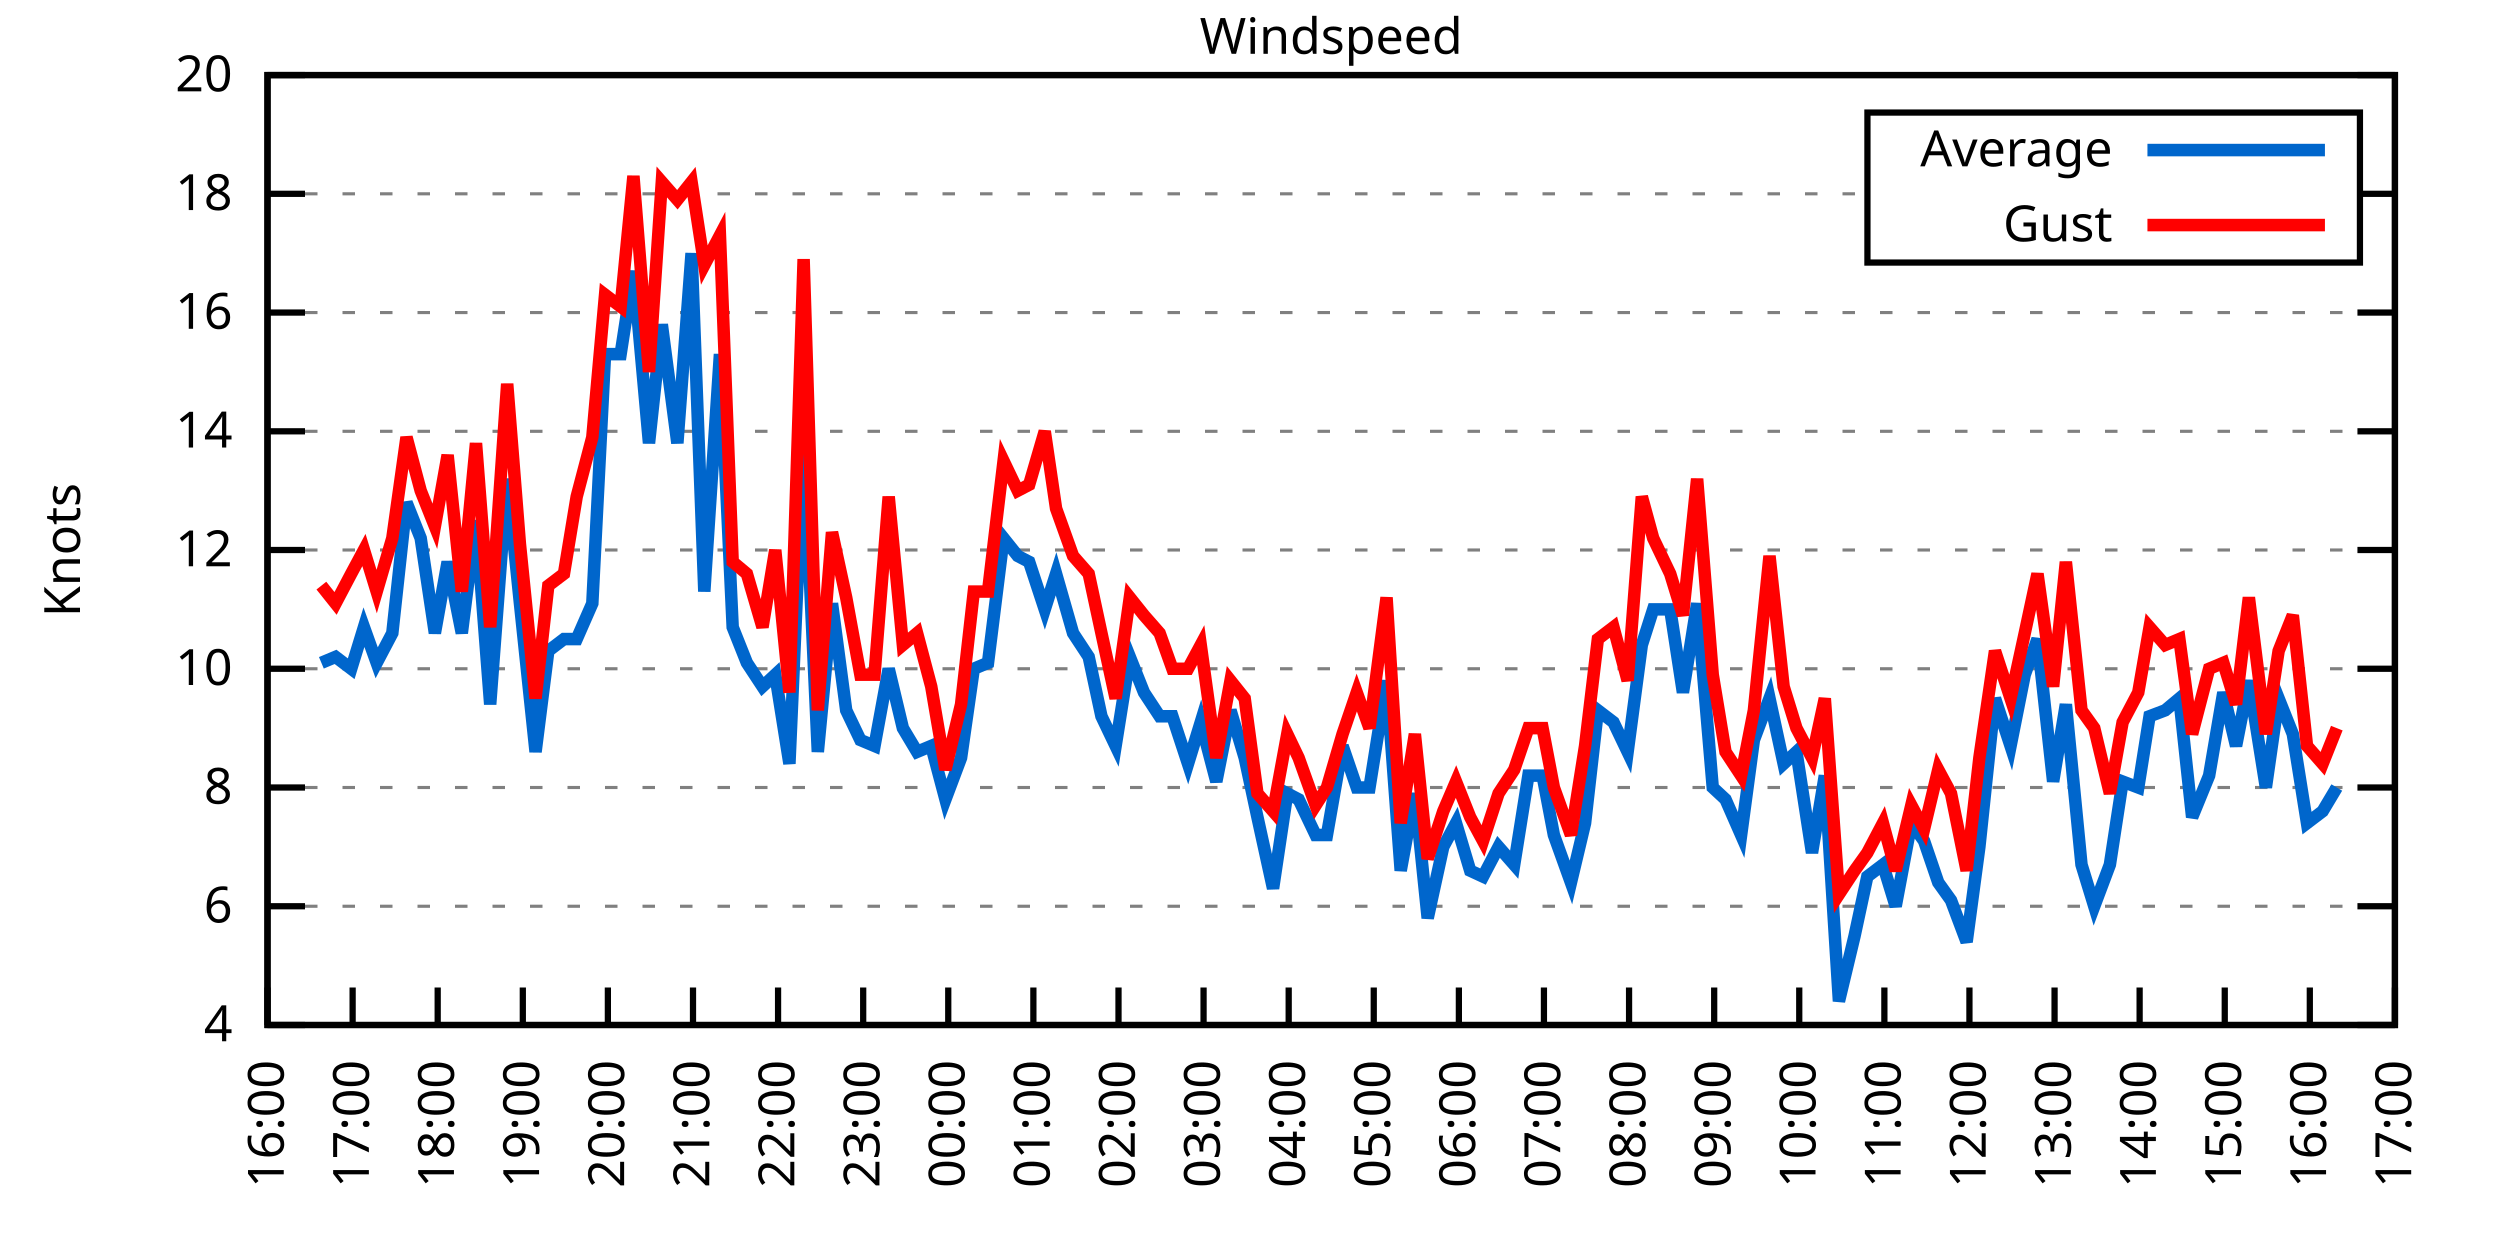
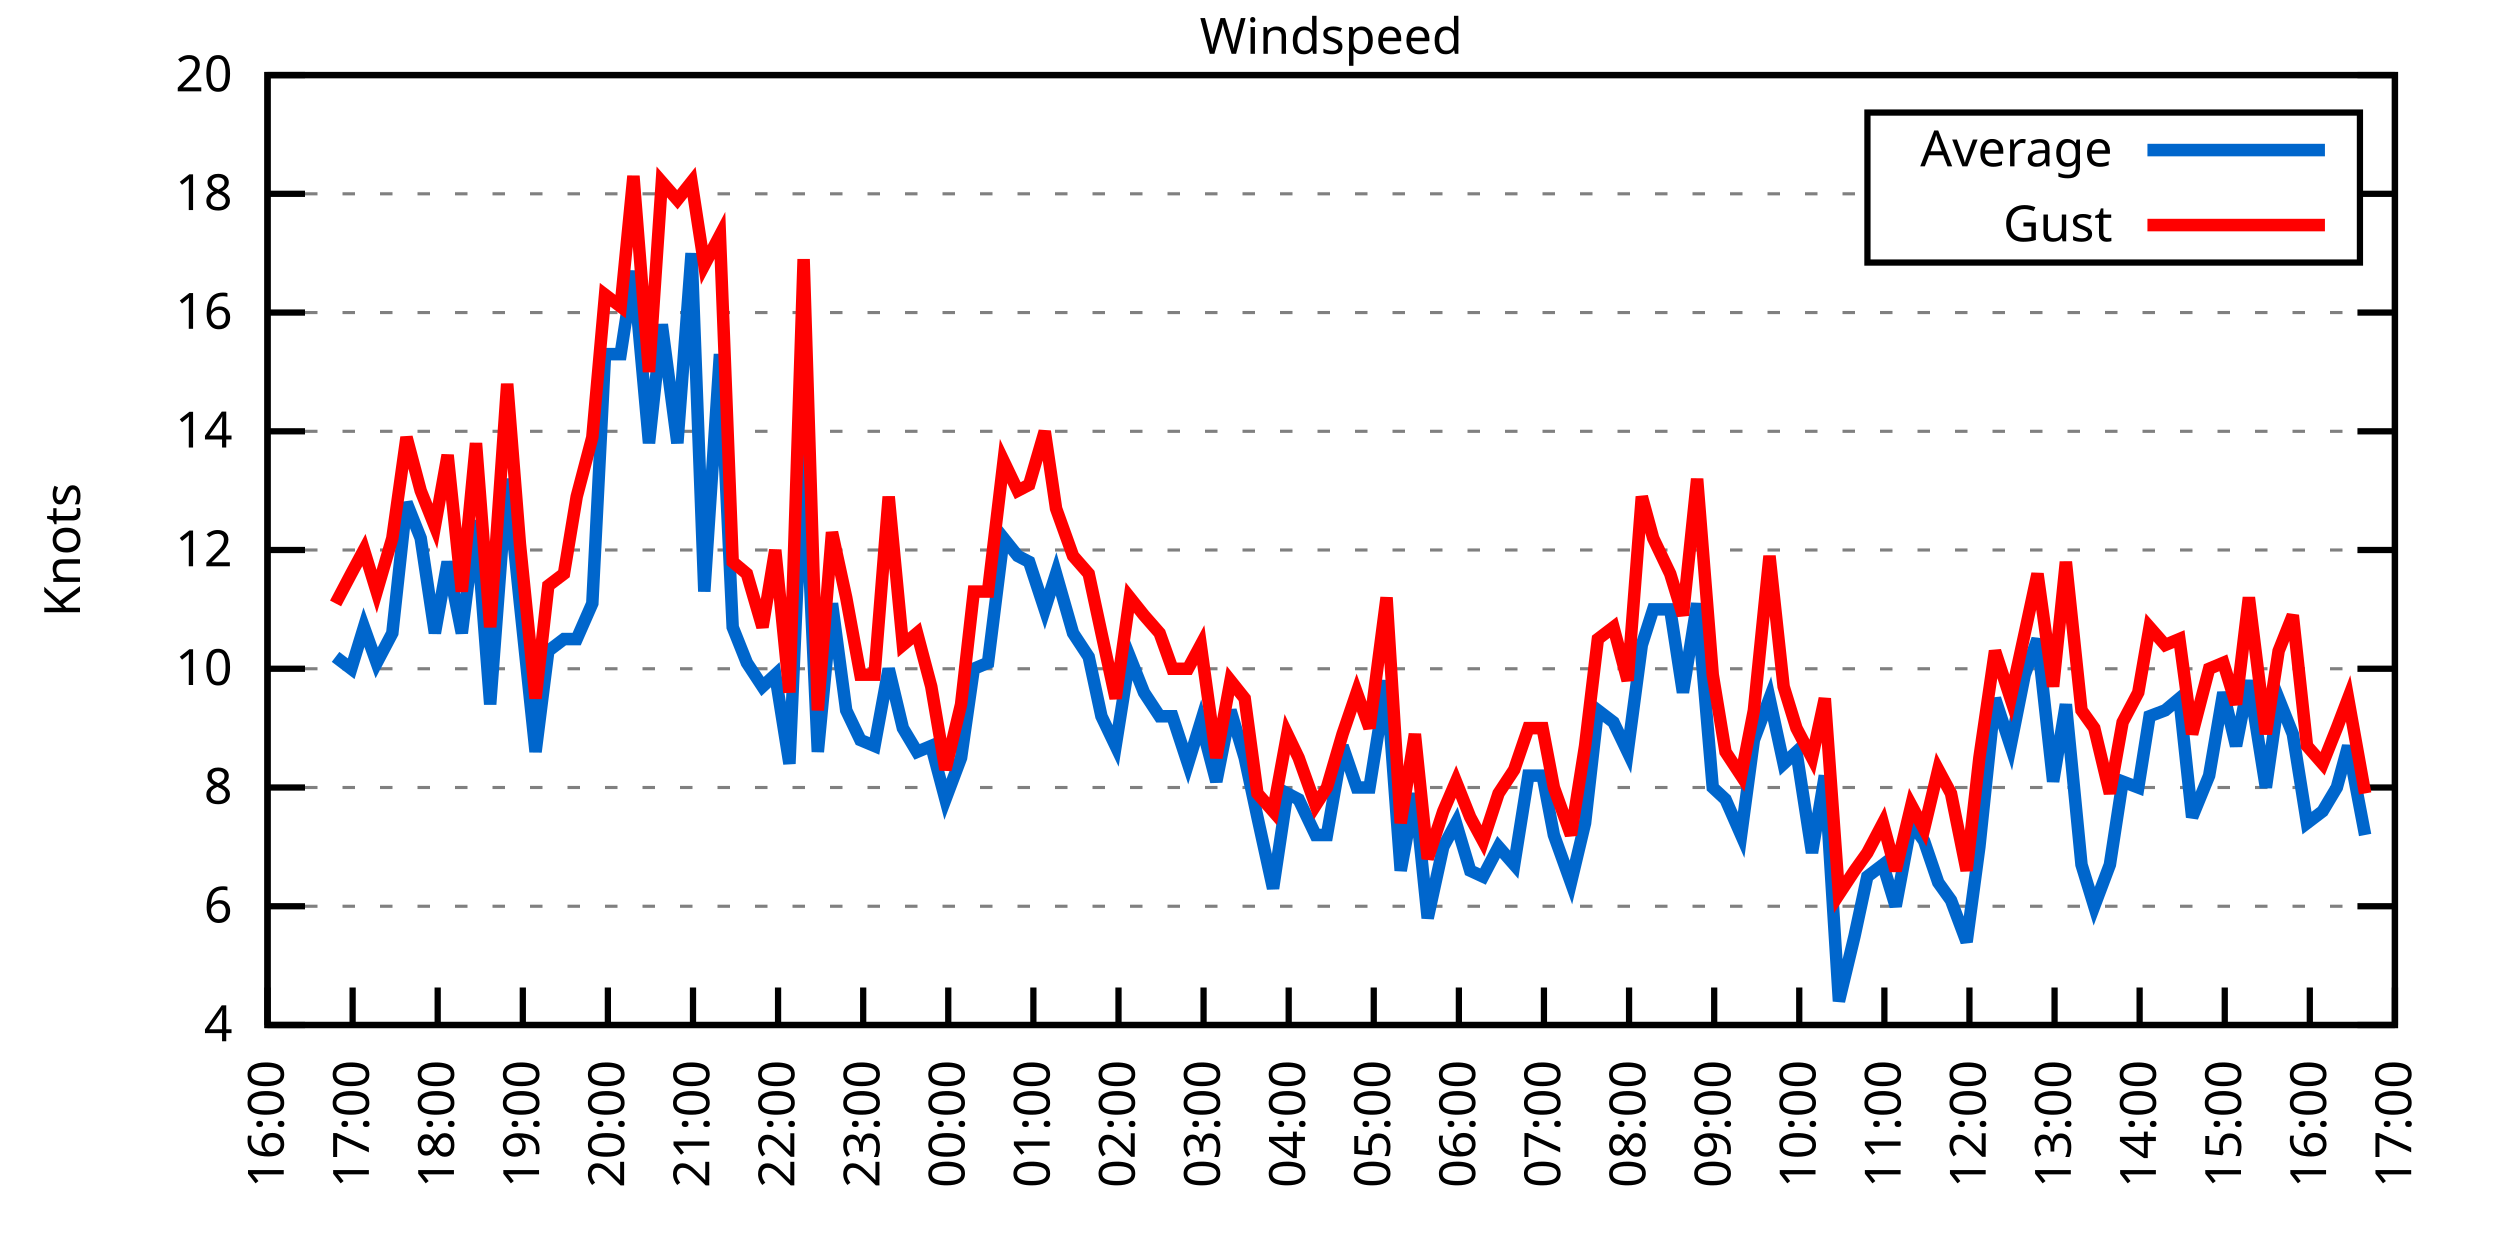
<svg xmlns="http://www.w3.org/2000/svg" xmlns:xlink="http://www.w3.org/1999/xlink" width="400" height="200" viewBox="0 0 400 200">
  <g id="gnuplot_canvas">
    <rect x="0" y="0" width="400" height="200" fill="none" />
    <defs>
      <circle id="gpDot" r="0.5" stroke-width="0.5" stroke="currentColor" />
      <path id="gpPt0" stroke-width="0.333" stroke="currentColor" d="M-1,0 h2 M0,-1 v2" />
      <path id="gpPt1" stroke-width="0.333" stroke="currentColor" d="M-1,-1 L1,1 M1,-1 L-1,1" />
      <path id="gpPt2" stroke-width="0.333" stroke="currentColor" d="M-1,0 L1,0 M0,-1 L0,1 M-1,-1 L1,1 M-1,1 L1,-1" />
      <rect id="gpPt3" stroke-width="0.333" stroke="currentColor" x="-1" y="-1" width="2" height="2" />
      <rect id="gpPt4" stroke-width="0.333" stroke="currentColor" fill="currentColor" x="-1" y="-1" width="2" height="2" />
      <circle id="gpPt5" stroke-width="0.333" stroke="currentColor" cx="0" cy="0" r="1" />
      <use xlink:href="#gpPt5" id="gpPt6" fill="currentColor" stroke="none" />
      <path id="gpPt7" stroke-width="0.333" stroke="currentColor" d="M0,-1.33 L-1.33,0.67 L1.33,0.67 z" />
      <use xlink:href="#gpPt7" id="gpPt8" fill="currentColor" stroke="none" />
      <use xlink:href="#gpPt7" id="gpPt9" stroke="currentColor" transform="rotate(180)" />
      <use xlink:href="#gpPt9" id="gpPt10" fill="currentColor" stroke="none" />
      <use xlink:href="#gpPt3" id="gpPt11" stroke="currentColor" transform="rotate(45)" />
      <use xlink:href="#gpPt11" id="gpPt12" fill="currentColor" stroke="none" />
      <path id="gpPt13" stroke-width="0.333" stroke="currentColor" d="M0,1.330 L1.265,0.411 L0.782,-1.067 L-0.782,-1.076 L-1.265,0.411 z" />
      <use xlink:href="#gpPt13" id="gpPt14" fill="currentColor" stroke="none" />
      <filter id="textbox" filterUnits="objectBoundingBox" x="0" y="0" height="1" width="1">
        <feFlood flood-color="white" flood-opacity="1" result="bgnd" />
        <feComposite in="SourceGraphic" in2="bgnd" operator="atop" />
      </filter>
      <filter id="greybox" filterUnits="objectBoundingBox" x="0" y="0" height="1" width="1">
        <feFlood flood-color="lightgrey" flood-opacity="1" result="grey" />
        <feComposite in="SourceGraphic" in2="grey" operator="atop" />
      </filter>
    </defs>
    <g fill="none" color="white" stroke="currentColor" stroke-width="1.00" stroke-linecap="butt" stroke-linejoin="miter">
</g>
    <g fill="none" color="black" stroke="currentColor" stroke-width="1.00" stroke-linecap="butt" stroke-linejoin="miter">
      <g stroke="none" shape-rendering="crispEdges">
        <polygon fill="rgb(255, 255, 255)" points="42.80,164.00 383.18,164.00 383.18,12.02 42.80,12.02 " />
      </g>
    </g>
    <g fill="none" color="black" stroke="currentColor" stroke-width="1.00" stroke-linecap="butt" stroke-linejoin="miter">
</g>
    <g fill="none" color="black" stroke="black" stroke-width="0.50" stroke-linecap="butt" stroke-linejoin="miter">
</g>
    <g fill="none" color="gray" stroke="currentColor" stroke-width="0.50" stroke-linecap="butt" stroke-linejoin="miter">
      <path stroke="gray" stroke-dasharray="2,4" class="gridline" d="M42.80,164.00 L383.19,164.00  " />
    </g>
    <g fill="none" color="gray" stroke="gray" stroke-width="1.00" stroke-linecap="butt" stroke-linejoin="miter">
</g>
    <g fill="none" color="black" stroke="currentColor" stroke-width="1.00" stroke-linecap="butt" stroke-linejoin="miter">
      <path stroke="black" d="M42.80,164.00 L48.80,164.00 M383.19,164.00 L377.19,164.00  " />
      <g transform="translate(37.20,166.60)" stroke="none" fill="black" font-family="Sans" font-size="8.00" text-anchor="end">
        <text>
          <tspan font-family="Sans"> 4</tspan>
        </text>
      </g>
    </g>
    <g fill="none" color="black" stroke="currentColor" stroke-width="1.00" stroke-linecap="butt" stroke-linejoin="miter">
</g>
    <g fill="none" color="black" stroke="black" stroke-width="0.50" stroke-linecap="butt" stroke-linejoin="miter">
</g>
    <g fill="none" color="gray" stroke="currentColor" stroke-width="0.50" stroke-linecap="butt" stroke-linejoin="miter">
      <path stroke="gray" stroke-dasharray="2,4" class="gridline" d="M42.80,145.00 L383.19,145.00  " />
    </g>
    <g fill="none" color="gray" stroke="gray" stroke-width="1.00" stroke-linecap="butt" stroke-linejoin="miter">
</g>
    <g fill="none" color="black" stroke="currentColor" stroke-width="1.00" stroke-linecap="butt" stroke-linejoin="miter">
      <path stroke="black" d="M42.80,145.00 L48.80,145.00 M383.19,145.00 L377.19,145.00  " />
      <g transform="translate(37.20,147.60)" stroke="none" fill="black" font-family="Sans" font-size="8.00" text-anchor="end">
        <text>
          <tspan font-family="Sans"> 6</tspan>
        </text>
      </g>
    </g>
    <g fill="none" color="black" stroke="currentColor" stroke-width="1.00" stroke-linecap="butt" stroke-linejoin="miter">
</g>
    <g fill="none" color="black" stroke="black" stroke-width="0.50" stroke-linecap="butt" stroke-linejoin="miter">
</g>
    <g fill="none" color="gray" stroke="currentColor" stroke-width="0.50" stroke-linecap="butt" stroke-linejoin="miter">
      <path stroke="gray" stroke-dasharray="2,4" class="gridline" d="M42.80,126.00 L383.19,126.00  " />
    </g>
    <g fill="none" color="gray" stroke="gray" stroke-width="1.00" stroke-linecap="butt" stroke-linejoin="miter">
</g>
    <g fill="none" color="black" stroke="currentColor" stroke-width="1.00" stroke-linecap="butt" stroke-linejoin="miter">
      <path stroke="black" d="M42.80,126.00 L48.80,126.00 M383.19,126.00 L377.19,126.00  " />
      <g transform="translate(37.20,128.60)" stroke="none" fill="black" font-family="Sans" font-size="8.00" text-anchor="end">
        <text>
          <tspan font-family="Sans"> 8</tspan>
        </text>
      </g>
    </g>
    <g fill="none" color="black" stroke="currentColor" stroke-width="1.00" stroke-linecap="butt" stroke-linejoin="miter">
</g>
    <g fill="none" color="black" stroke="black" stroke-width="0.50" stroke-linecap="butt" stroke-linejoin="miter">
</g>
    <g fill="none" color="gray" stroke="currentColor" stroke-width="0.50" stroke-linecap="butt" stroke-linejoin="miter">
      <path stroke="gray" stroke-dasharray="2,4" class="gridline" d="M42.80,107.00 L383.19,107.00  " />
    </g>
    <g fill="none" color="gray" stroke="gray" stroke-width="1.00" stroke-linecap="butt" stroke-linejoin="miter">
</g>
    <g fill="none" color="black" stroke="currentColor" stroke-width="1.00" stroke-linecap="butt" stroke-linejoin="miter">
      <path stroke="black" d="M42.80,107.00 L48.80,107.00 M383.19,107.00 L377.19,107.00  " />
      <g transform="translate(37.20,109.60)" stroke="none" fill="black" font-family="Sans" font-size="8.00" text-anchor="end">
        <text>
          <tspan font-family="Sans"> 10</tspan>
        </text>
      </g>
    </g>
    <g fill="none" color="black" stroke="currentColor" stroke-width="1.00" stroke-linecap="butt" stroke-linejoin="miter">
</g>
    <g fill="none" color="black" stroke="black" stroke-width="0.50" stroke-linecap="butt" stroke-linejoin="miter">
</g>
    <g fill="none" color="gray" stroke="currentColor" stroke-width="0.50" stroke-linecap="butt" stroke-linejoin="miter">
      <path stroke="gray" stroke-dasharray="2,4" class="gridline" d="M42.80,88.00 L383.19,88.00  " />
    </g>
    <g fill="none" color="gray" stroke="gray" stroke-width="1.00" stroke-linecap="butt" stroke-linejoin="miter">
</g>
    <g fill="none" color="black" stroke="currentColor" stroke-width="1.00" stroke-linecap="butt" stroke-linejoin="miter">
      <path stroke="black" d="M42.80,88.00 L48.80,88.00 M383.19,88.00 L377.19,88.00  " />
      <g transform="translate(37.20,90.60)" stroke="none" fill="black" font-family="Sans" font-size="8.00" text-anchor="end">
        <text>
          <tspan font-family="Sans"> 12</tspan>
        </text>
      </g>
    </g>
    <g fill="none" color="black" stroke="currentColor" stroke-width="1.00" stroke-linecap="butt" stroke-linejoin="miter">
</g>
    <g fill="none" color="black" stroke="black" stroke-width="0.50" stroke-linecap="butt" stroke-linejoin="miter">
</g>
    <g fill="none" color="gray" stroke="currentColor" stroke-width="0.50" stroke-linecap="butt" stroke-linejoin="miter">
      <path stroke="gray" stroke-dasharray="2,4" class="gridline" d="M42.80,69.01 L383.19,69.01  " />
    </g>
    <g fill="none" color="gray" stroke="gray" stroke-width="1.00" stroke-linecap="butt" stroke-linejoin="miter">
</g>
    <g fill="none" color="black" stroke="currentColor" stroke-width="1.00" stroke-linecap="butt" stroke-linejoin="miter">
      <path stroke="black" d="M42.80,69.01 L48.80,69.01 M383.19,69.01 L377.19,69.01  " />
      <g transform="translate(37.20,71.61)" stroke="none" fill="black" font-family="Sans" font-size="8.00" text-anchor="end">
        <text>
          <tspan font-family="Sans"> 14</tspan>
        </text>
      </g>
    </g>
    <g fill="none" color="black" stroke="currentColor" stroke-width="1.00" stroke-linecap="butt" stroke-linejoin="miter">
</g>
    <g fill="none" color="black" stroke="black" stroke-width="0.50" stroke-linecap="butt" stroke-linejoin="miter">
</g>
    <g fill="none" color="gray" stroke="currentColor" stroke-width="0.50" stroke-linecap="butt" stroke-linejoin="miter">
      <path stroke="gray" stroke-dasharray="2,4" class="gridline" d="M42.80,50.01 L383.19,50.01  " />
    </g>
    <g fill="none" color="gray" stroke="gray" stroke-width="1.00" stroke-linecap="butt" stroke-linejoin="miter">
</g>
    <g fill="none" color="black" stroke="currentColor" stroke-width="1.00" stroke-linecap="butt" stroke-linejoin="miter">
      <path stroke="black" d="M42.80,50.01 L48.80,50.01 M383.19,50.01 L377.19,50.01  " />
      <g transform="translate(37.20,52.61)" stroke="none" fill="black" font-family="Sans" font-size="8.00" text-anchor="end">
        <text>
          <tspan font-family="Sans"> 16</tspan>
        </text>
      </g>
    </g>
    <g fill="none" color="black" stroke="currentColor" stroke-width="1.00" stroke-linecap="butt" stroke-linejoin="miter">
</g>
    <g fill="none" color="black" stroke="black" stroke-width="0.50" stroke-linecap="butt" stroke-linejoin="miter">
</g>
    <g fill="none" color="gray" stroke="currentColor" stroke-width="0.50" stroke-linecap="butt" stroke-linejoin="miter">
      <path stroke="gray" stroke-dasharray="2,4" class="gridline" d="M42.80,31.01 L298.79,31.01 M377.59,31.01 L383.19,31.01  " />
    </g>
    <g fill="none" color="gray" stroke="gray" stroke-width="1.00" stroke-linecap="butt" stroke-linejoin="miter">
</g>
    <g fill="none" color="black" stroke="currentColor" stroke-width="1.00" stroke-linecap="butt" stroke-linejoin="miter">
      <path stroke="black" d="M42.80,31.01 L48.80,31.01 M383.19,31.01 L377.19,31.01  " />
      <g transform="translate(37.20,33.61)" stroke="none" fill="black" font-family="Sans" font-size="8.00" text-anchor="end">
        <text>
          <tspan font-family="Sans"> 18</tspan>
        </text>
      </g>
    </g>
    <g fill="none" color="black" stroke="currentColor" stroke-width="1.00" stroke-linecap="butt" stroke-linejoin="miter">
</g>
    <g fill="none" color="black" stroke="black" stroke-width="0.50" stroke-linecap="butt" stroke-linejoin="miter">
</g>
    <g fill="none" color="gray" stroke="currentColor" stroke-width="0.50" stroke-linecap="butt" stroke-linejoin="miter">
      <path stroke="gray" stroke-dasharray="2,4" class="gridline" d="M42.80,12.01 L383.19,12.01  " />
    </g>
    <g fill="none" color="gray" stroke="gray" stroke-width="1.00" stroke-linecap="butt" stroke-linejoin="miter">
</g>
    <g fill="none" color="black" stroke="currentColor" stroke-width="1.00" stroke-linecap="butt" stroke-linejoin="miter">
      <path stroke="black" d="M42.80,12.01 L48.80,12.01 M383.19,12.01 L377.19,12.01  " />
      <g transform="translate(37.20,14.61)" stroke="none" fill="black" font-family="Sans" font-size="8.00" text-anchor="end">
        <text>
          <tspan font-family="Sans"> 20</tspan>
        </text>
      </g>
    </g>
    <g fill="none" color="black" stroke="currentColor" stroke-width="1.00" stroke-linecap="butt" stroke-linejoin="miter">
      <path stroke="black" d="M42.80,164.00 L42.80,158.00  " />
      <g transform="translate(45.40,169.60) rotate(270.00)" stroke="none" fill="black" font-family="Sans" font-size="8.00" text-anchor="end">
        <text>
          <tspan font-family="Sans">16:00</tspan>
        </text>
      </g>
    </g>
    <g fill="none" color="black" stroke="currentColor" stroke-width="1.00" stroke-linecap="butt" stroke-linejoin="miter">
      <path stroke="black" d="M56.42,164.00 L56.42,158.00  " />
      <g transform="translate(59.02,169.60) rotate(270.00)" stroke="none" fill="black" font-family="Sans" font-size="8.00" text-anchor="end">
        <text>
          <tspan font-family="Sans">17:00</tspan>
        </text>
      </g>
    </g>
    <g fill="none" color="black" stroke="currentColor" stroke-width="1.00" stroke-linecap="butt" stroke-linejoin="miter">
      <path stroke="black" d="M70.03,164.00 L70.03,158.00  " />
      <g transform="translate(72.63,169.60) rotate(270.00)" stroke="none" fill="black" font-family="Sans" font-size="8.00" text-anchor="end">
        <text>
          <tspan font-family="Sans">18:00</tspan>
        </text>
      </g>
    </g>
    <g fill="none" color="black" stroke="currentColor" stroke-width="1.00" stroke-linecap="butt" stroke-linejoin="miter">
      <path stroke="black" d="M83.65,164.00 L83.65,158.00  " />
      <g transform="translate(86.25,169.60) rotate(270.00)" stroke="none" fill="black" font-family="Sans" font-size="8.00" text-anchor="end">
        <text>
          <tspan font-family="Sans">19:00</tspan>
        </text>
      </g>
    </g>
    <g fill="none" color="black" stroke="currentColor" stroke-width="1.00" stroke-linecap="butt" stroke-linejoin="miter">
      <path stroke="black" d="M97.26,164.00 L97.26,158.00  " />
      <g transform="translate(99.86,169.60) rotate(270.00)" stroke="none" fill="black" font-family="Sans" font-size="8.00" text-anchor="end">
        <text>
          <tspan font-family="Sans">20:00</tspan>
        </text>
      </g>
    </g>
    <g fill="none" color="black" stroke="currentColor" stroke-width="1.00" stroke-linecap="butt" stroke-linejoin="miter">
      <path stroke="black" d="M110.88,164.00 L110.88,158.00  " />
      <g transform="translate(113.48,169.60) rotate(270.00)" stroke="none" fill="black" font-family="Sans" font-size="8.00" text-anchor="end">
        <text>
          <tspan font-family="Sans">21:00</tspan>
        </text>
      </g>
    </g>
    <g fill="none" color="black" stroke="currentColor" stroke-width="1.00" stroke-linecap="butt" stroke-linejoin="miter">
      <path stroke="black" d="M124.49,164.00 L124.49,158.00  " />
      <g transform="translate(127.09,169.60) rotate(270.00)" stroke="none" fill="black" font-family="Sans" font-size="8.00" text-anchor="end">
        <text>
          <tspan font-family="Sans">22:00</tspan>
        </text>
      </g>
    </g>
    <g fill="none" color="black" stroke="currentColor" stroke-width="1.00" stroke-linecap="butt" stroke-linejoin="miter">
      <path stroke="black" d="M138.11,164.00 L138.11,158.00  " />
      <g transform="translate(140.71,169.60) rotate(270.00)" stroke="none" fill="black" font-family="Sans" font-size="8.00" text-anchor="end">
        <text>
          <tspan font-family="Sans">23:00</tspan>
        </text>
      </g>
    </g>
    <g fill="none" color="black" stroke="currentColor" stroke-width="1.00" stroke-linecap="butt" stroke-linejoin="miter">
      <path stroke="black" d="M151.72,164.00 L151.72,158.00  " />
      <g transform="translate(154.32,169.60) rotate(270.00)" stroke="none" fill="black" font-family="Sans" font-size="8.00" text-anchor="end">
        <text>
          <tspan font-family="Sans">00:00</tspan>
        </text>
      </g>
    </g>
    <g fill="none" color="black" stroke="currentColor" stroke-width="1.00" stroke-linecap="butt" stroke-linejoin="miter">
      <path stroke="black" d="M165.34,164.00 L165.34,158.00  " />
      <g transform="translate(167.94,169.60) rotate(270.00)" stroke="none" fill="black" font-family="Sans" font-size="8.00" text-anchor="end">
        <text>
          <tspan font-family="Sans">01:00</tspan>
        </text>
      </g>
    </g>
    <g fill="none" color="black" stroke="currentColor" stroke-width="1.00" stroke-linecap="butt" stroke-linejoin="miter">
      <path stroke="black" d="M178.96,164.00 L178.96,158.00  " />
      <g transform="translate(181.56,169.60) rotate(270.00)" stroke="none" fill="black" font-family="Sans" font-size="8.00" text-anchor="end">
        <text>
          <tspan font-family="Sans">02:00</tspan>
        </text>
      </g>
    </g>
    <g fill="none" color="black" stroke="currentColor" stroke-width="1.00" stroke-linecap="butt" stroke-linejoin="miter">
      <path stroke="black" d="M192.57,164.00 L192.57,158.00  " />
      <g transform="translate(195.17,169.60) rotate(270.00)" stroke="none" fill="black" font-family="Sans" font-size="8.00" text-anchor="end">
        <text>
          <tspan font-family="Sans">03:00</tspan>
        </text>
      </g>
    </g>
    <g fill="none" color="black" stroke="currentColor" stroke-width="1.00" stroke-linecap="butt" stroke-linejoin="miter">
      <path stroke="black" d="M206.19,164.00 L206.19,158.00  " />
      <g transform="translate(208.79,169.60) rotate(270.00)" stroke="none" fill="black" font-family="Sans" font-size="8.00" text-anchor="end">
        <text>
          <tspan font-family="Sans">04:00</tspan>
        </text>
      </g>
    </g>
    <g fill="none" color="black" stroke="currentColor" stroke-width="1.00" stroke-linecap="butt" stroke-linejoin="miter">
      <path stroke="black" d="M219.80,164.00 L219.80,158.00  " />
      <g transform="translate(222.40,169.60) rotate(270.00)" stroke="none" fill="black" font-family="Sans" font-size="8.00" text-anchor="end">
        <text>
          <tspan font-family="Sans">05:00</tspan>
        </text>
      </g>
    </g>
    <g fill="none" color="black" stroke="currentColor" stroke-width="1.00" stroke-linecap="butt" stroke-linejoin="miter">
      <path stroke="black" d="M233.42,164.00 L233.42,158.00  " />
      <g transform="translate(236.02,169.60) rotate(270.00)" stroke="none" fill="black" font-family="Sans" font-size="8.00" text-anchor="end">
        <text>
          <tspan font-family="Sans">06:00</tspan>
        </text>
      </g>
    </g>
    <g fill="none" color="black" stroke="currentColor" stroke-width="1.00" stroke-linecap="butt" stroke-linejoin="miter">
      <path stroke="black" d="M247.03,164.00 L247.03,158.00  " />
      <g transform="translate(249.63,169.60) rotate(270.00)" stroke="none" fill="black" font-family="Sans" font-size="8.00" text-anchor="end">
        <text>
          <tspan font-family="Sans">07:00</tspan>
        </text>
      </g>
    </g>
    <g fill="none" color="black" stroke="currentColor" stroke-width="1.00" stroke-linecap="butt" stroke-linejoin="miter">
      <path stroke="black" d="M260.65,164.00 L260.65,158.00  " />
      <g transform="translate(263.25,169.60) rotate(270.00)" stroke="none" fill="black" font-family="Sans" font-size="8.00" text-anchor="end">
        <text>
          <tspan font-family="Sans">08:00</tspan>
        </text>
      </g>
    </g>
    <g fill="none" color="black" stroke="currentColor" stroke-width="1.00" stroke-linecap="butt" stroke-linejoin="miter">
      <path stroke="black" d="M274.27,164.00 L274.27,158.00  " />
      <g transform="translate(276.87,169.60) rotate(270.00)" stroke="none" fill="black" font-family="Sans" font-size="8.00" text-anchor="end">
        <text>
          <tspan font-family="Sans">09:00</tspan>
        </text>
      </g>
    </g>
    <g fill="none" color="black" stroke="currentColor" stroke-width="1.00" stroke-linecap="butt" stroke-linejoin="miter">
      <path stroke="black" d="M287.88,164.00 L287.88,158.00  " />
      <g transform="translate(290.48,169.60) rotate(270.00)" stroke="none" fill="black" font-family="Sans" font-size="8.00" text-anchor="end">
        <text>
          <tspan font-family="Sans">10:00</tspan>
        </text>
      </g>
    </g>
    <g fill="none" color="black" stroke="currentColor" stroke-width="1.00" stroke-linecap="butt" stroke-linejoin="miter">
      <path stroke="black" d="M301.50,164.00 L301.50,158.00  " />
      <g transform="translate(304.10,169.60) rotate(270.00)" stroke="none" fill="black" font-family="Sans" font-size="8.00" text-anchor="end">
        <text>
          <tspan font-family="Sans">11:00</tspan>
        </text>
      </g>
    </g>
    <g fill="none" color="black" stroke="currentColor" stroke-width="1.00" stroke-linecap="butt" stroke-linejoin="miter">
      <path stroke="black" d="M315.11,164.00 L315.11,158.00  " />
      <g transform="translate(317.71,169.60) rotate(270.00)" stroke="none" fill="black" font-family="Sans" font-size="8.00" text-anchor="end">
        <text>
          <tspan font-family="Sans">12:00</tspan>
        </text>
      </g>
    </g>
    <g fill="none" color="black" stroke="currentColor" stroke-width="1.00" stroke-linecap="butt" stroke-linejoin="miter">
      <path stroke="black" d="M328.73,164.00 L328.73,158.00  " />
      <g transform="translate(331.33,169.60) rotate(270.00)" stroke="none" fill="black" font-family="Sans" font-size="8.00" text-anchor="end">
        <text>
          <tspan font-family="Sans">13:00</tspan>
        </text>
      </g>
    </g>
    <g fill="none" color="black" stroke="currentColor" stroke-width="1.00" stroke-linecap="butt" stroke-linejoin="miter">
      <path stroke="black" d="M342.34,164.00 L342.34,158.00  " />
      <g transform="translate(344.94,169.60) rotate(270.00)" stroke="none" fill="black" font-family="Sans" font-size="8.00" text-anchor="end">
        <text>
          <tspan font-family="Sans">14:00</tspan>
        </text>
      </g>
    </g>
    <g fill="none" color="black" stroke="currentColor" stroke-width="1.00" stroke-linecap="butt" stroke-linejoin="miter">
      <path stroke="black" d="M355.96,164.00 L355.96,158.00  " />
      <g transform="translate(358.56,169.60) rotate(270.00)" stroke="none" fill="black" font-family="Sans" font-size="8.00" text-anchor="end">
        <text>
          <tspan font-family="Sans">15:00</tspan>
        </text>
      </g>
    </g>
    <g fill="none" color="black" stroke="currentColor" stroke-width="1.00" stroke-linecap="butt" stroke-linejoin="miter">
      <path stroke="black" d="M369.57,164.00 L369.57,158.00  " />
      <g transform="translate(372.17,169.60) rotate(270.00)" stroke="none" fill="black" font-family="Sans" font-size="8.00" text-anchor="end">
        <text>
          <tspan font-family="Sans">16:00</tspan>
        </text>
      </g>
    </g>
    <g fill="none" color="black" stroke="currentColor" stroke-width="1.00" stroke-linecap="butt" stroke-linejoin="miter">
      <path stroke="black" d="M383.19,164.00 L383.19,158.00  " />
      <g transform="translate(385.79,169.60) rotate(270.00)" stroke="none" fill="black" font-family="Sans" font-size="8.00" text-anchor="end">
        <text>
          <tspan font-family="Sans">17:00</tspan>
        </text>
      </g>
    </g>
    <g fill="none" color="black" stroke="currentColor" stroke-width="1.00" stroke-linecap="butt" stroke-linejoin="miter">
</g>
    <g fill="none" color="black" stroke="currentColor" stroke-width="1.00" stroke-linecap="butt" stroke-linejoin="miter">
      <path stroke="black" d="M42.80,12.01 L42.80,164.00 L383.19,164.00 L383.19,12.01 L42.80,12.01 Z  " />
    </g>
    <g fill="none" color="black" stroke="currentColor" stroke-width="1.00" stroke-linecap="butt" stroke-linejoin="miter">
</g>
    <g fill="none" color="black" stroke="currentColor" stroke-width="1.00" stroke-linecap="butt" stroke-linejoin="miter">
      <path stroke="black" d="M298.79,42.01 L298.79,18.01 L377.59,18.01 L377.59,42.01 L298.79,42.01 Z  " />
    </g>
    <g id="Windspeed_plot_1">
      <g fill="none" color="white" stroke="black" stroke-width="2.00" stroke-linecap="butt" stroke-linejoin="miter">
</g>
      <g fill="none" color="black" stroke="currentColor" stroke-width="2.00" stroke-linecap="butt" stroke-linejoin="miter">
        <g transform="translate(337.99,26.61)" stroke="none" fill="black" font-family="Sans" font-size="8.00" text-anchor="end">
          <text>
            <tspan font-family="Sans">Average</tspan>
          </text>
        </g>
      </g>
      <g fill="none" color="black" stroke="currentColor" stroke-width="2.00" stroke-linecap="butt" stroke-linejoin="miter">
-         <path stroke="rgb(  0, 102, 204)" d="M343.59,24.01 L371.99,24.01 M51.42,106.05 L53.69,105.10 L56.19,107.00 L58.23,100.35 L60.27,106.05 L62.77,101.30   L65.04,80.41 L67.31,86.11 L69.58,101.30 L71.62,89.90 L73.89,101.30 L76.16,83.26 L78.43,112.70 L81.15,76.61   L83.19,96.55 L85.69,120.30 L87.73,104.15 L90.23,102.25 L92.27,102.25 L94.77,96.55 L96.81,56.66 L99.30,56.66   L101.35,43.36 L103.84,70.91 L105.89,51.91 L108.38,70.91 L110.65,40.51 L112.69,94.65 L115.19,56.66 L117.23,100.35   L119.50,106.05 L122.00,109.85 L124.04,107.95 L126.31,122.20 L128.58,70.91 L130.85,120.30 L133.12,96.55 L135.39,113.65   L137.66,118.40 L139.92,119.35 L142.19,107.00 L144.46,116.50 L146.73,120.30 L149.00,119.35 L151.27,127.90 L153.77,121.25   L155.81,107.00 L158.08,106.05 L160.57,86.11 L162.84,88.95 L164.66,89.90 L167.16,97.50 L168.97,91.80 L171.69,101.30   L174.19,105.10 L176.23,114.60 L178.50,119.35 L180.77,105.10 L183.04,110.80 L185.54,114.60 L187.58,114.60 L190.08,122.20   L192.12,115.55 L194.61,125.05 L196.88,113.65 L199.15,121.25 L201.19,130.75 L203.69,142.15 L205.96,126.95 L207.78,127.90   L210.50,133.60 L212.31,133.60 L214.81,119.35 L217.08,126.00 L219.12,126.00 L221.85,108.90 L224.11,139.30 L226.38,126.95   L228.43,146.90 L230.92,135.50 L232.96,131.70 L235.23,139.30 L237.28,140.25 L239.77,135.50 L242.27,138.35 L244.54,124.10   L246.81,124.10 L248.62,133.60 L251.35,141.20 L253.61,131.70 L255.66,113.65 L258.15,115.55 L260.42,120.30 L262.69,103.20   L264.51,97.50 L267.23,97.50 L269.27,110.80 L271.54,96.55 L274.04,126.00 L276.08,127.90 L278.58,133.60 L280.62,118.40   L283.12,111.75 L285.38,122.20 L287.43,120.30 L289.92,136.45 L291.97,124.10 L294.23,160.20 L296.73,149.75 L298.77,140.25   L301.27,138.35 L303.31,145.00 L305.81,131.70 L307.85,134.55 L310.12,141.20 L312.16,144.05 L314.66,150.70 L316.70,135.50   L319.20,111.75 L321.69,119.35 L323.96,107.95 L326.00,102.25 L328.50,125.05 L330.54,112.70 L333.04,138.35 L335.08,145.00   L337.58,138.35 L339.62,125.05 L342.12,126.00 L343.93,114.60 L346.43,113.65 L348.70,111.75 L350.74,130.75 L353.46,124.10   L355.73,110.80 L357.77,119.35 L359.82,108.90 L362.54,126.00 L364.58,111.75 L366.85,117.45 L369.12,131.70 L371.62,129.80   L373.89,126.00  " />
+         <path stroke="rgb(  0, 102, 204)" d="M343.59,24.01 L371.99,24.01 M53.69,105.10 L56.19,107.00 L58.23,100.35 L60.27,106.05 L62.77,101.30 L65.04,80.41   L67.31,86.11 L69.58,101.30 L71.62,89.90 L73.89,101.30 L76.16,83.26 L78.43,112.70 L81.15,76.61 L83.19,96.55   L85.69,120.30 L87.73,104.15 L90.23,102.25 L92.27,102.25 L94.77,96.55 L96.81,56.66 L99.30,56.66 L101.35,43.36   L103.84,70.91 L105.89,51.91 L108.38,70.91 L110.65,40.51 L112.69,94.65 L115.19,56.66 L117.23,100.35 L119.50,106.05   L122.00,109.85 L124.04,107.95 L126.31,122.20 L128.58,70.91 L130.85,120.30 L133.12,96.55 L135.39,113.65 L137.66,118.40   L139.92,119.35 L142.19,107.00 L144.46,116.50 L146.73,120.30 L149.00,119.35 L151.27,127.90 L153.77,121.25 L155.81,107.00   L158.08,106.05 L160.57,86.11 L162.84,88.95 L164.66,89.90 L167.16,97.50 L168.97,91.80 L171.69,101.30 L174.19,105.10   L176.23,114.60 L178.50,119.35 L180.77,105.10 L183.04,110.80 L185.54,114.60 L187.58,114.60 L190.08,122.20 L192.12,115.55   L194.61,125.05 L196.88,113.65 L199.15,121.25 L201.19,130.75 L203.69,142.15 L205.96,126.95 L207.78,127.90 L210.50,133.60   L212.31,133.60 L214.81,119.35 L217.08,126.00 L219.12,126.00 L221.85,108.90 L224.11,139.30 L226.38,126.95 L228.43,146.90   L230.92,135.50 L232.96,131.70 L235.23,139.30 L237.28,140.25 L239.77,135.50 L242.27,138.35 L244.54,124.10 L246.81,124.10   L248.62,133.60 L251.35,141.20 L253.61,131.70 L255.66,113.65 L258.15,115.55 L260.42,120.30 L262.69,103.20 L264.51,97.50   L267.23,97.50 L269.27,110.80 L271.54,96.55 L274.04,126.00 L276.08,127.90 L278.58,133.60 L280.62,118.40 L283.12,111.75   L285.38,122.20 L287.43,120.30 L289.92,136.45 L291.97,124.10 L294.23,160.20 L296.73,149.75 L298.77,140.25 L301.27,138.35   L303.31,145.00 L305.81,131.70 L307.85,134.55 L310.12,141.20 L312.16,144.05 L314.66,150.70 L316.70,135.50 L319.20,111.75   L321.69,119.35 L323.96,107.95 L326.00,102.25 L328.50,125.05 L330.54,112.70 L333.04,138.35 L335.08,145.00 L337.58,138.35   L339.62,125.05 L342.12,126.00 L343.93,114.60 L346.43,113.65 L348.70,111.75 L350.74,130.75 L353.46,124.10 L355.73,110.80   L357.77,119.35 L359.82,108.90 L362.54,126.00 L364.58,111.75 L366.85,117.45 L369.12,131.70 L371.62,129.80 L373.89,126.00   L375.70,119.35 L378.42,133.60  " />
      </g>
    </g>
    <g id="Windspeed_plot_2">
      <g fill="none" color="black" stroke="currentColor" stroke-width="2.00" stroke-linecap="butt" stroke-linejoin="miter">
        <g transform="translate(337.99,38.61)" stroke="none" fill="black" font-family="Sans" font-size="8.00" text-anchor="end">
          <text>
            <tspan font-family="Sans">Gust</tspan>
          </text>
        </g>
      </g>
      <g fill="none" color="black" stroke="currentColor" stroke-width="2.00" stroke-linecap="butt" stroke-linejoin="miter">
-         <path stroke="rgb(255,   0,   0)" d="M343.59,36.01 L371.99,36.01 M51.42,93.70 L53.69,96.55 L56.19,91.80 L58.23,88.00 L60.27,94.65 L62.77,86.11   L65.04,69.96 L67.31,78.51 L69.58,84.21 L71.62,72.81 L73.89,94.65 L76.16,70.91 L78.43,100.35 L81.15,61.41   L83.19,87.06 L85.69,111.75 L87.73,93.70 L90.23,91.80 L92.27,79.46 L94.77,69.96 L96.81,47.16 L99.30,49.06   L101.35,28.16 L103.84,59.51 L105.89,29.11 L108.38,31.96 L110.65,29.11 L112.69,42.41 L115.19,37.66 L117.23,89.90   L119.50,91.80 L122.00,100.35 L124.04,88.00 L126.31,110.80 L128.58,41.46 L130.85,113.65 L133.12,85.16 L135.39,95.60   L137.66,107.95 L139.92,107.95 L142.19,79.46 L144.46,103.20 L146.73,101.30 L149.00,109.85 L151.27,123.15 L153.77,112.70   L155.81,94.65 L158.08,94.65 L160.57,73.76 L162.84,78.51 L164.66,77.56 L167.16,69.01 L168.97,81.36 L171.69,88.95   L174.19,91.80 L176.23,101.30 L178.50,111.75 L180.77,95.60 L183.04,98.45 L185.54,101.30 L187.58,107.00 L190.08,107.00   L192.12,103.20 L194.61,121.25 L196.88,108.90 L199.15,111.75 L201.19,126.95 L203.69,129.80 L205.96,117.45 L207.78,121.25   L210.50,128.85 L212.31,126.00 L214.81,117.45 L217.08,110.80 L219.12,116.50 L221.85,95.60 L224.11,131.70 L226.38,117.45   L228.43,137.40 L230.92,129.80 L232.96,125.05 L235.23,130.75 L237.28,134.55 L239.77,126.95 L242.27,123.15 L244.54,116.50   L246.81,116.50 L248.62,126.00 L251.35,133.60 L253.61,119.35 L255.66,102.25 L258.15,100.35 L260.42,108.90 L262.69,79.46   L264.51,86.11 L267.23,91.80 L269.27,98.45 L271.54,76.61 L274.04,107.95 L276.08,120.30 L278.58,124.10 L280.62,113.65   L283.12,88.95 L285.38,109.85 L287.43,116.50 L289.92,121.25 L291.97,111.75 L294.23,143.10 L296.73,139.30 L298.77,136.45   L301.27,131.70 L303.31,139.30 L305.81,128.85 L307.85,132.65 L310.12,123.15 L312.16,126.95 L314.66,139.30 L316.70,121.25   L319.20,104.15 L321.69,111.75 L323.96,101.30 L326.00,91.80 L328.50,109.85 L330.54,89.90 L333.04,113.65 L335.08,116.50   L337.58,126.95 L339.62,115.55 L342.12,110.80 L343.93,100.35 L346.43,103.20 L348.70,102.25 L350.74,117.45 L353.46,107.00   L355.73,106.05 L357.77,112.70 L359.82,95.60 L362.54,117.45 L364.58,104.15 L366.85,98.45 L369.12,119.35 L371.62,122.20   L373.89,116.50  " />
+         <path stroke="rgb(255,   0,   0)" d="M343.59,36.01 L371.99,36.01 M53.69,96.55 L56.19,91.80 L58.23,88.00 L60.27,94.65 L62.77,86.11 L65.04,69.96   L67.31,78.51 L69.58,84.21 L71.62,72.81 L73.89,94.65 L76.16,70.91 L78.43,100.35 L81.15,61.41 L83.19,87.06   L85.69,111.75 L87.73,93.70 L90.23,91.80 L92.27,79.46 L94.77,69.96 L96.81,47.16 L99.30,49.06 L101.35,28.16   L103.84,59.51 L105.89,29.11 L108.38,31.96 L110.65,29.11 L112.69,42.41 L115.19,37.66 L117.23,89.90 L119.50,91.80   L122.00,100.35 L124.04,88.00 L126.31,110.80 L128.58,41.46 L130.85,113.65 L133.12,85.16 L135.39,95.60 L137.66,107.95   L139.92,107.95 L142.19,79.46 L144.46,103.20 L146.73,101.30 L149.00,109.85 L151.27,123.15 L153.77,112.70 L155.81,94.65   L158.08,94.65 L160.57,73.76 L162.84,78.51 L164.66,77.56 L167.16,69.01 L168.97,81.36 L171.69,88.95 L174.19,91.80   L176.23,101.30 L178.50,111.75 L180.77,95.60 L183.04,98.45 L185.54,101.30 L187.58,107.00 L190.08,107.00 L192.12,103.20   L194.61,121.25 L196.88,108.90 L199.15,111.75 L201.19,126.95 L203.69,129.80 L205.96,117.45 L207.78,121.25 L210.50,128.85   L212.31,126.00 L214.81,117.45 L217.08,110.80 L219.12,116.50 L221.85,95.60 L224.11,131.70 L226.38,117.45 L228.43,137.40   L230.92,129.80 L232.96,125.05 L235.23,130.75 L237.28,134.55 L239.77,126.95 L242.27,123.15 L244.54,116.50 L246.81,116.50   L248.62,126.00 L251.35,133.60 L253.61,119.35 L255.66,102.25 L258.15,100.35 L260.42,108.90 L262.69,79.46 L264.51,86.11   L267.23,91.80 L269.27,98.45 L271.54,76.61 L274.04,107.95 L276.08,120.30 L278.58,124.10 L280.62,113.65 L283.12,88.95   L285.38,109.85 L287.43,116.50 L289.92,121.25 L291.97,111.75 L294.23,143.10 L296.73,139.30 L298.77,136.45 L301.27,131.70   L303.31,139.30 L305.81,128.85 L307.85,132.65 L310.12,123.15 L312.16,126.95 L314.66,139.30 L316.70,121.25 L319.20,104.15   L321.69,111.75 L323.96,101.30 L326.00,91.80 L328.50,109.85 L330.54,89.90 L333.04,113.65 L335.08,116.50 L337.58,126.95   L339.62,115.55 L342.12,110.80 L343.93,100.35 L346.43,103.20 L348.70,102.25 L350.74,117.45 L353.46,107.00 L355.73,106.05   L357.77,112.70 L359.82,95.60 L362.54,117.45 L364.58,104.15 L366.85,98.45 L369.12,119.35 L371.62,122.20 L373.89,116.50   L375.70,111.75 L378.42,126.95  " />
      </g>
    </g>
    <g fill="none" color="black" stroke="currentColor" stroke-width="2.00" stroke-linecap="butt" stroke-linejoin="miter">
</g>
    <g fill="none" color="black" stroke="black" stroke-width="1.00" stroke-linecap="butt" stroke-linejoin="miter">
</g>
    <g fill="none" color="black" stroke="currentColor" stroke-width="1.00" stroke-linecap="butt" stroke-linejoin="miter">
      <path stroke="black" d="M42.80,12.01 L42.80,164.00 L383.19,164.00 L383.19,12.01 L42.80,12.01 Z  " />
      <g transform="translate(12.80,88.01) rotate(270.00)" stroke="none" fill="black" font-family="Sans" font-size="8.00" text-anchor="middle">
        <text>
          <tspan font-family="Sans">Knots</tspan>
        </text>
      </g>
    </g>
    <g fill="none" color="black" stroke="currentColor" stroke-width="1.00" stroke-linecap="butt" stroke-linejoin="miter">
</g>
    <g fill="none" color="black" stroke="currentColor" stroke-width="1.00" stroke-linecap="butt" stroke-linejoin="miter">
      <g transform="translate(212.99,8.61)" stroke="none" fill="black" font-family="Sans" font-size="8.00" text-anchor="middle">
        <text>
          <tspan font-family="Sans">Windspeed</tspan>
        </text>
      </g>
    </g>
    <g fill="none" color="black" stroke="currentColor" stroke-width="1.00" stroke-linecap="butt" stroke-linejoin="miter">
</g>
  </g>
</svg>
